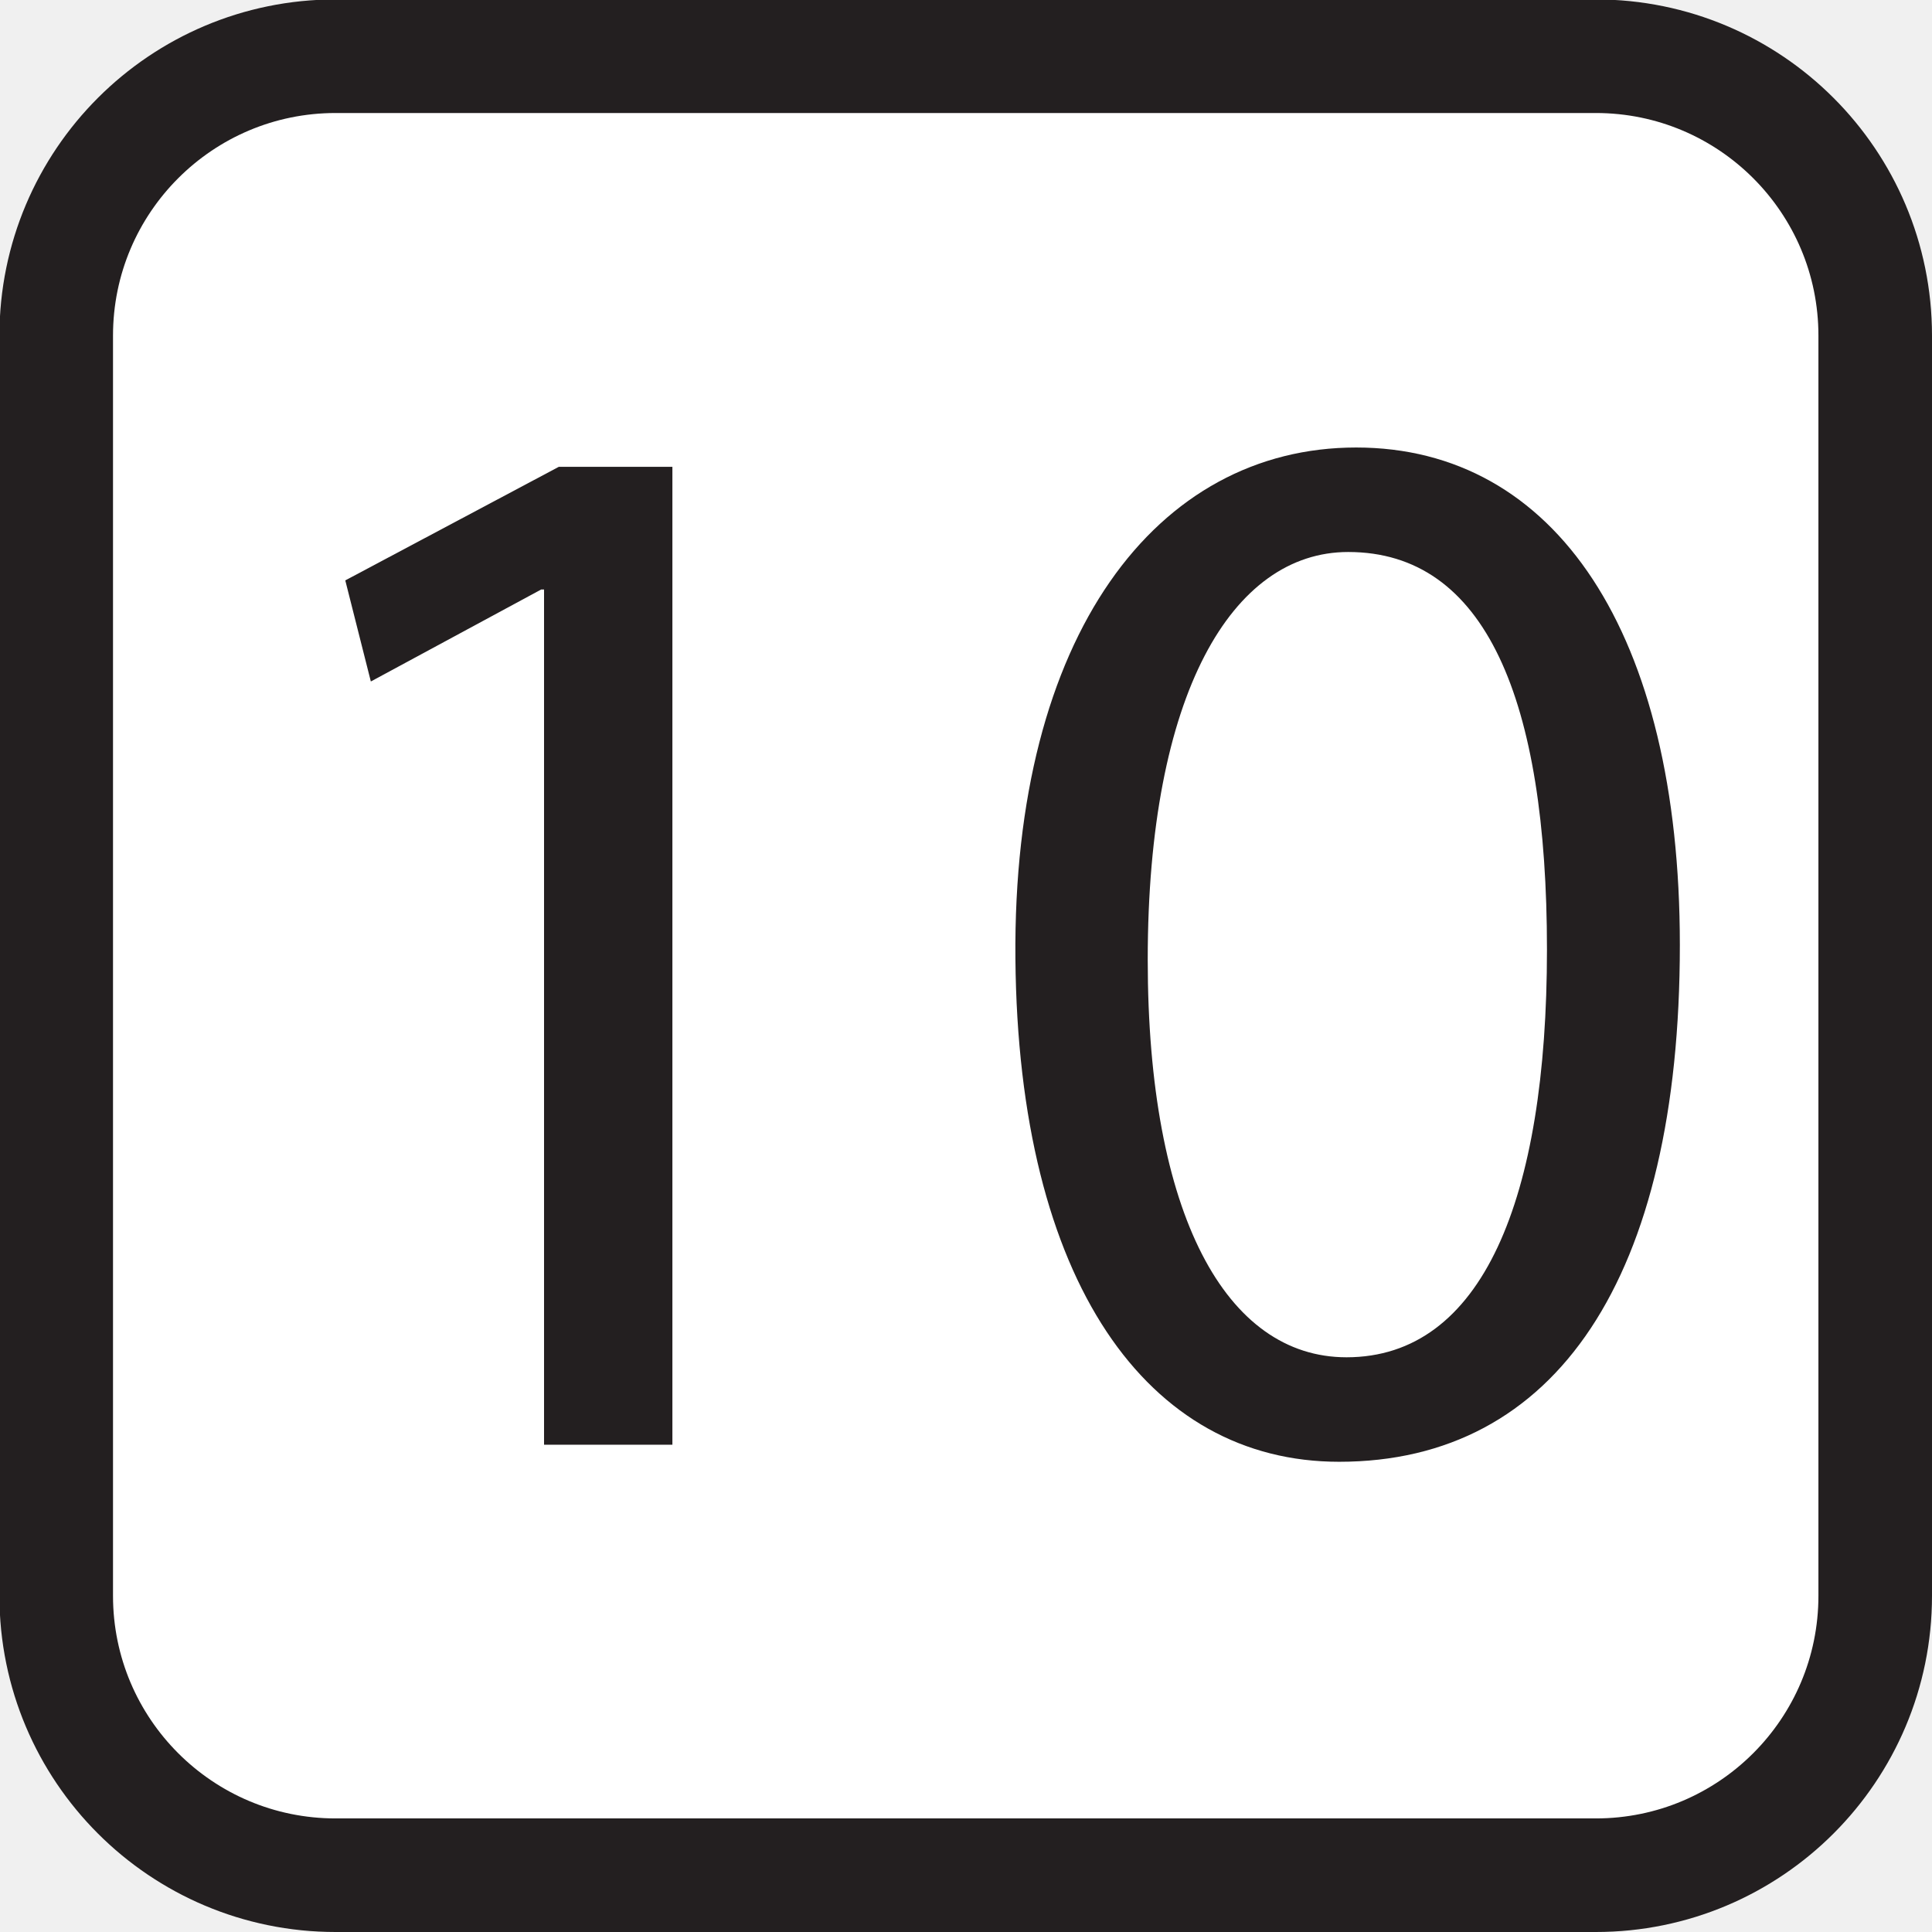
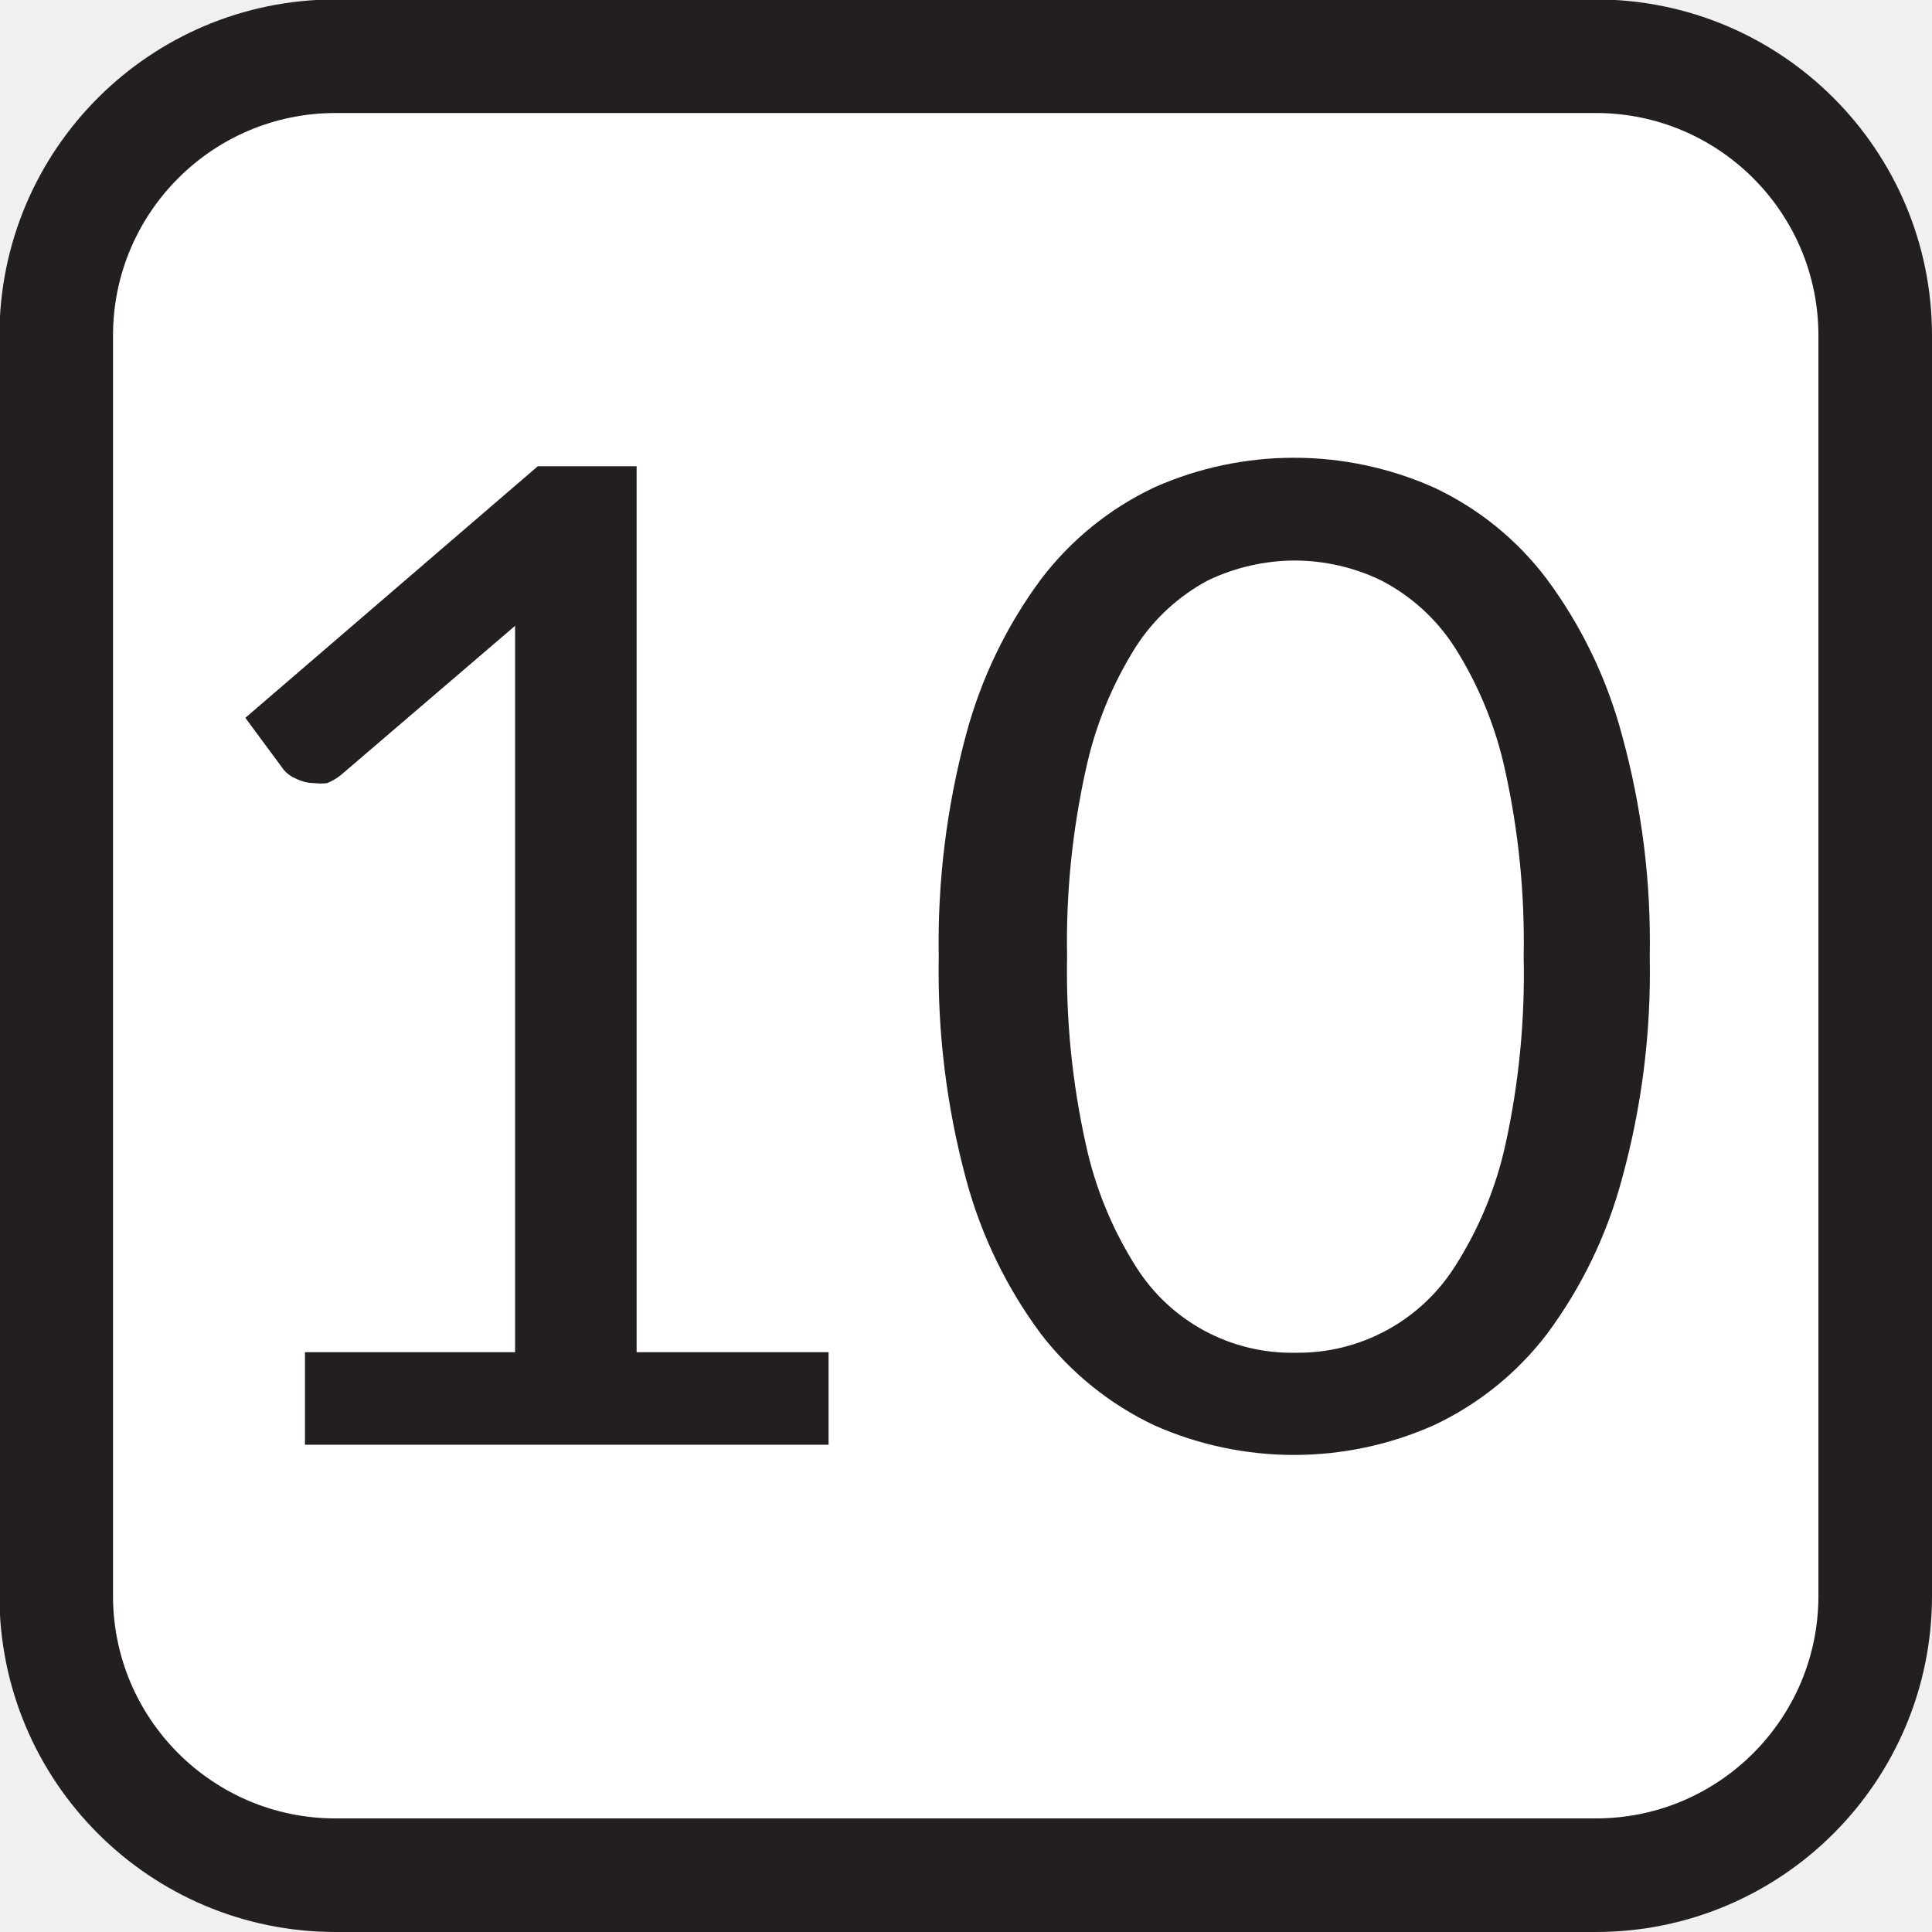
<svg xmlns="http://www.w3.org/2000/svg" id="Layer_1" data-name="Layer 1" viewBox="0 0 34.02 34.02">
  <defs>
    <style>.cls-1{fill:#fff;stroke:#231f20;stroke-miterlimit:10;stroke-width:2px;}.cls-2{fill:#231f20;}</style>
  </defs>
  <rect class="cls-1" x="0.99" y="0.99" width="32.03" height="32.03" rx="4.92" />
-   <path class="cls-2" d="M9.58,10.38H9.53L6.53,12l-.45-1.78,3.76-2h2V25.44H9.58Z" />
-   <path class="cls-2" d="M29.58,16.64c0,5.86-2.18,9.1-6,9.1-3.37,0-5.65-3.16-5.7-8.86s2.49-9,6-9S29.58,11.15,29.58,16.64Zm-9.37.26c0,4.49,1.38,7,3.5,7,2.39,0,3.53-2.78,3.53-7.18s-1.08-7-3.5-7C21.7,9.72,20.21,12.21,20.21,16.9Z" />
+   <path class="cls-2" d="M5.37,23.81h3.7V12.09c0-.35,0-.71,0-1.07L6,13.65a1,1,0,0,1-.24.14.93.93,0,0,1-.22,0,.73.73,0,0,1-.33-.08A.55.55,0,0,1,5,13.56l-.68-.92L9.47,8.21h1.74v15.6h3.38v1.63H5.37Z" />
+   <path class="cls-2" d="M29.05,16.85a13.68,13.68,0,0,1-.49,3.91,8.08,8.08,0,0,1-1.32,2.73,5.38,5.38,0,0,1-2,1.61,6.06,6.06,0,0,1-4.91,0,5.48,5.48,0,0,1-2-1.61,8.08,8.08,0,0,1-1.32-2.73,14.07,14.07,0,0,1-.48-3.91,14.12,14.12,0,0,1,.48-3.91,8.13,8.13,0,0,1,1.32-2.74,5.41,5.41,0,0,1,2-1.62,6.06,6.06,0,0,1,4.91,0,5.31,5.31,0,0,1,2,1.62,8.13,8.13,0,0,1,1.32,2.74A13.73,13.73,0,0,1,29.05,16.85Zm-2.22,0a14,14,0,0,0-.33-3.3,6.69,6.69,0,0,0-.89-2.16,3.39,3.39,0,0,0-1.29-1.17,3.52,3.52,0,0,0-1.52-.35,3.57,3.57,0,0,0-1.53.35A3.44,3.44,0,0,0,20,11.39a6.69,6.69,0,0,0-.88,2.16,14,14,0,0,0-.33,3.3,14,14,0,0,0,.33,3.3A6.63,6.63,0,0,0,20,22.3a3.24,3.24,0,0,0,2.81,1.52,3.27,3.27,0,0,0,2.81-1.52,6.63,6.63,0,0,0,.89-2.15A14,14,0,0,0,26.83,16.85Z" />
</svg>
